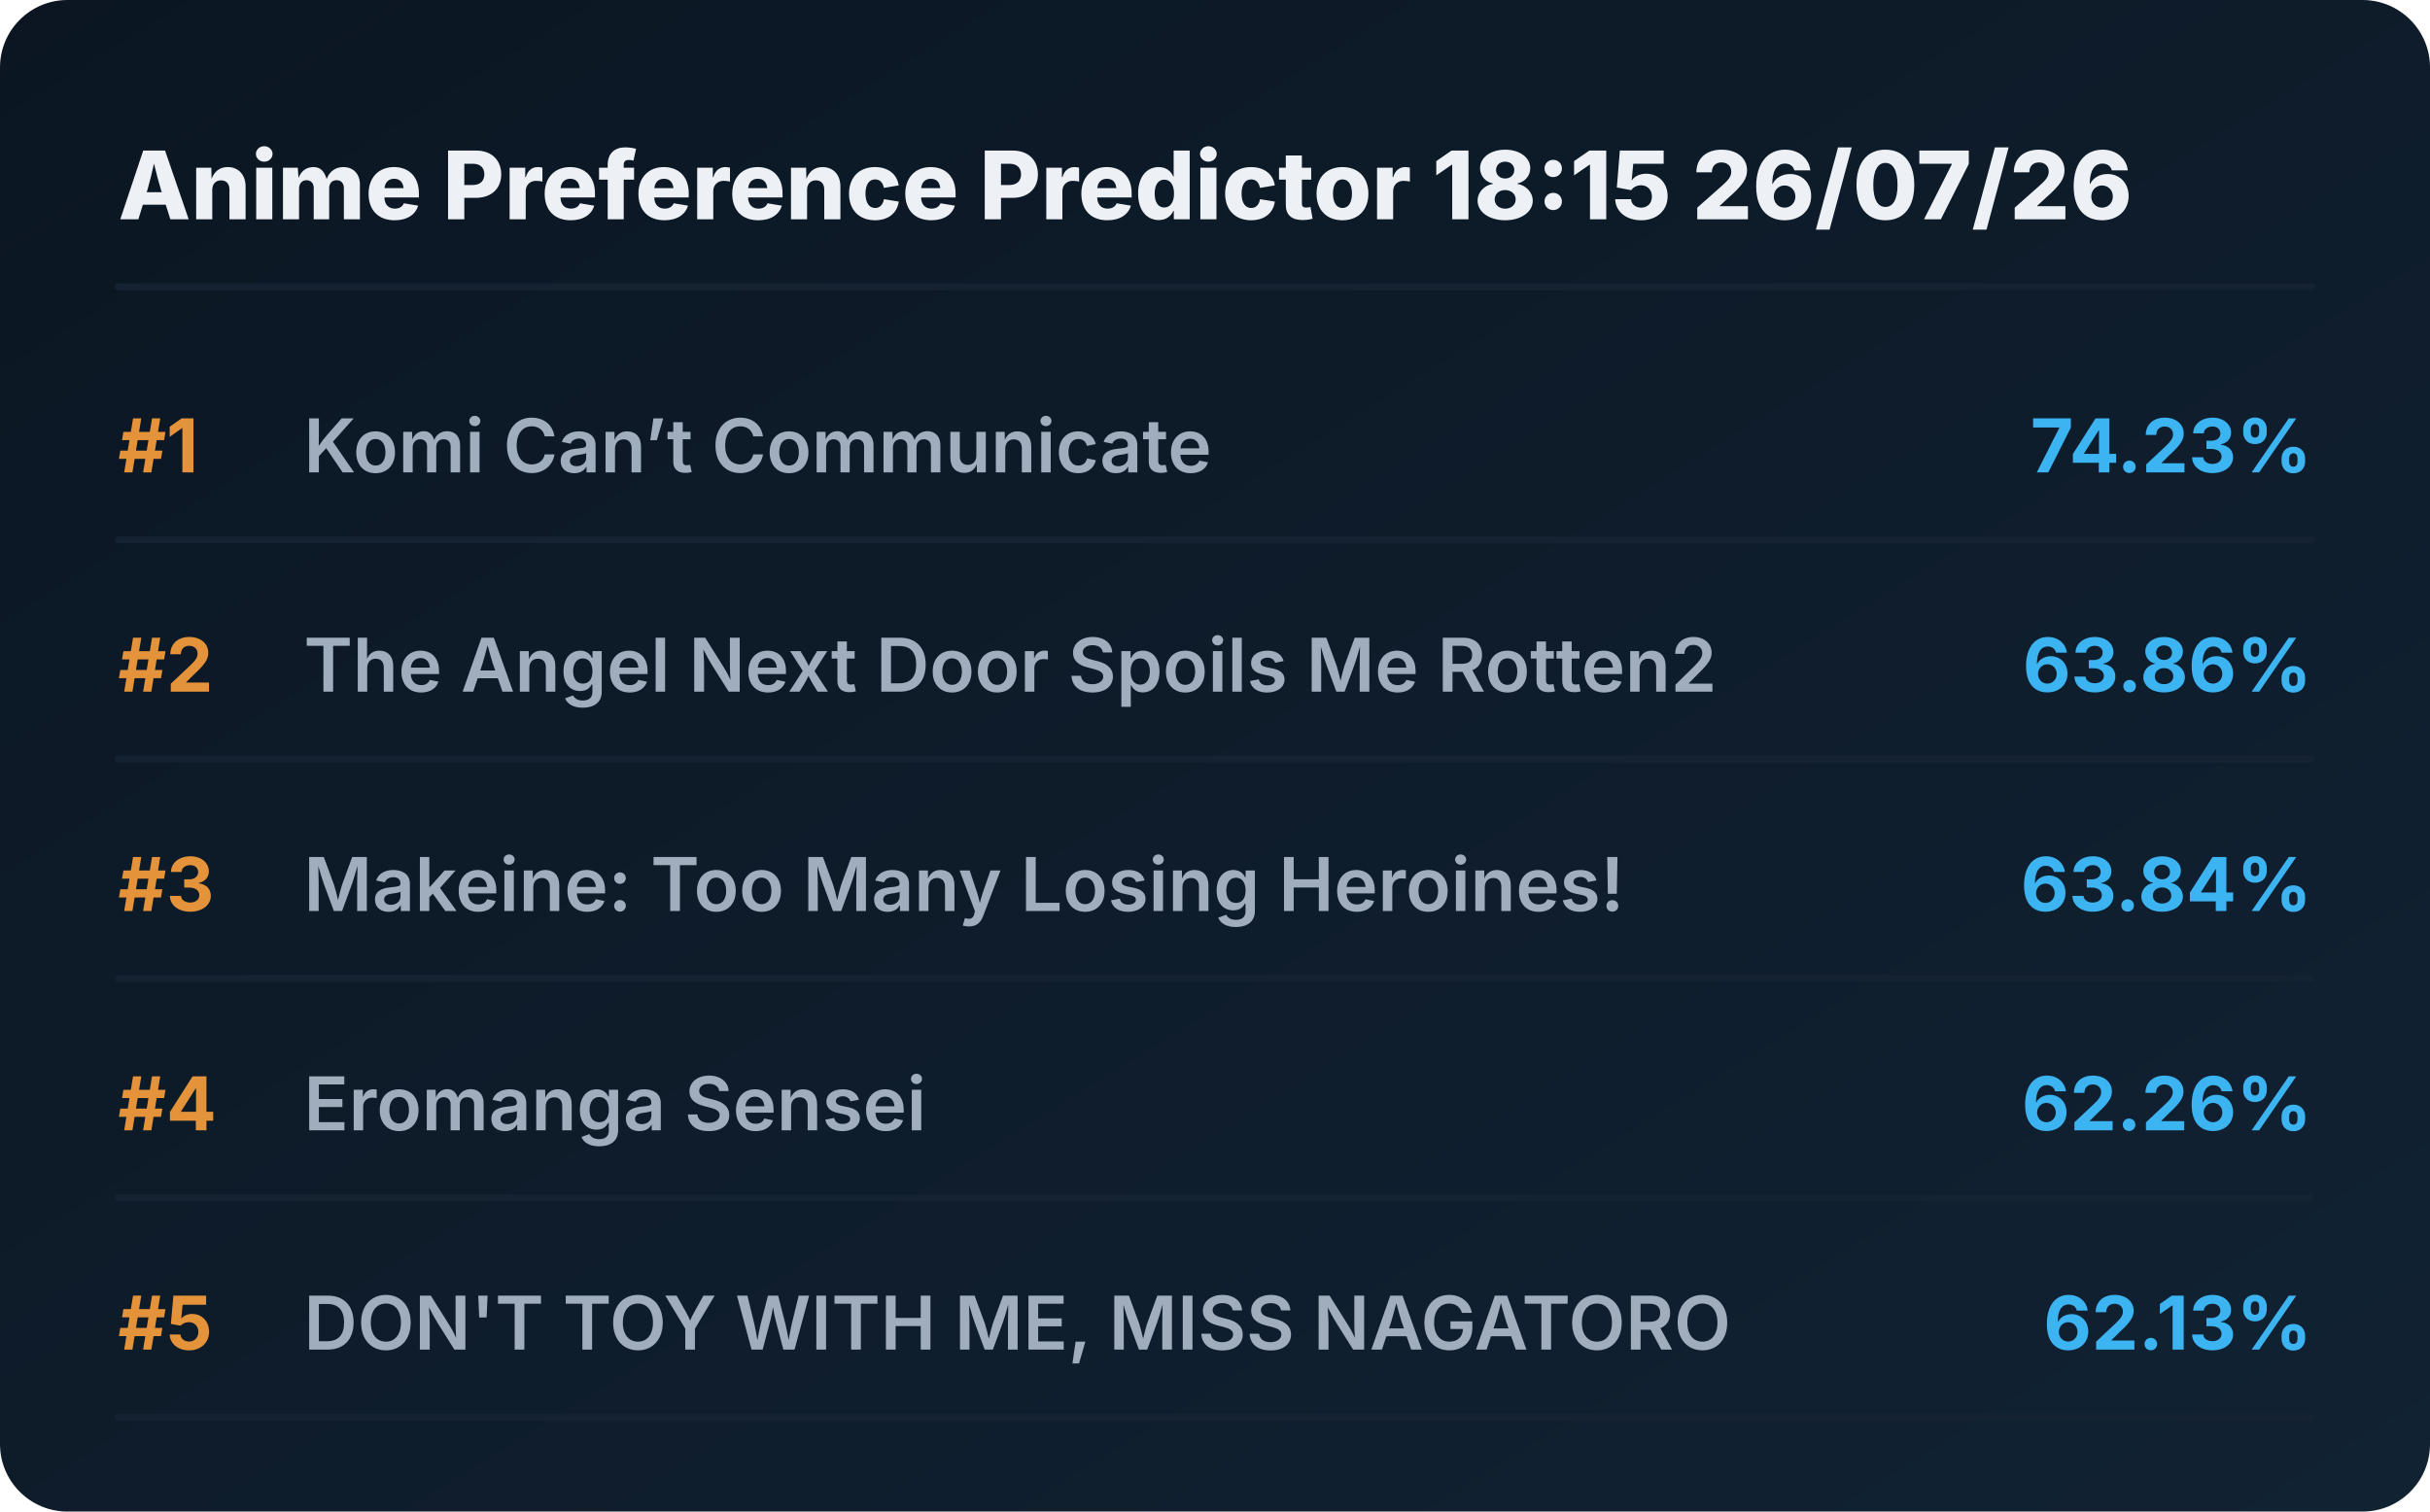
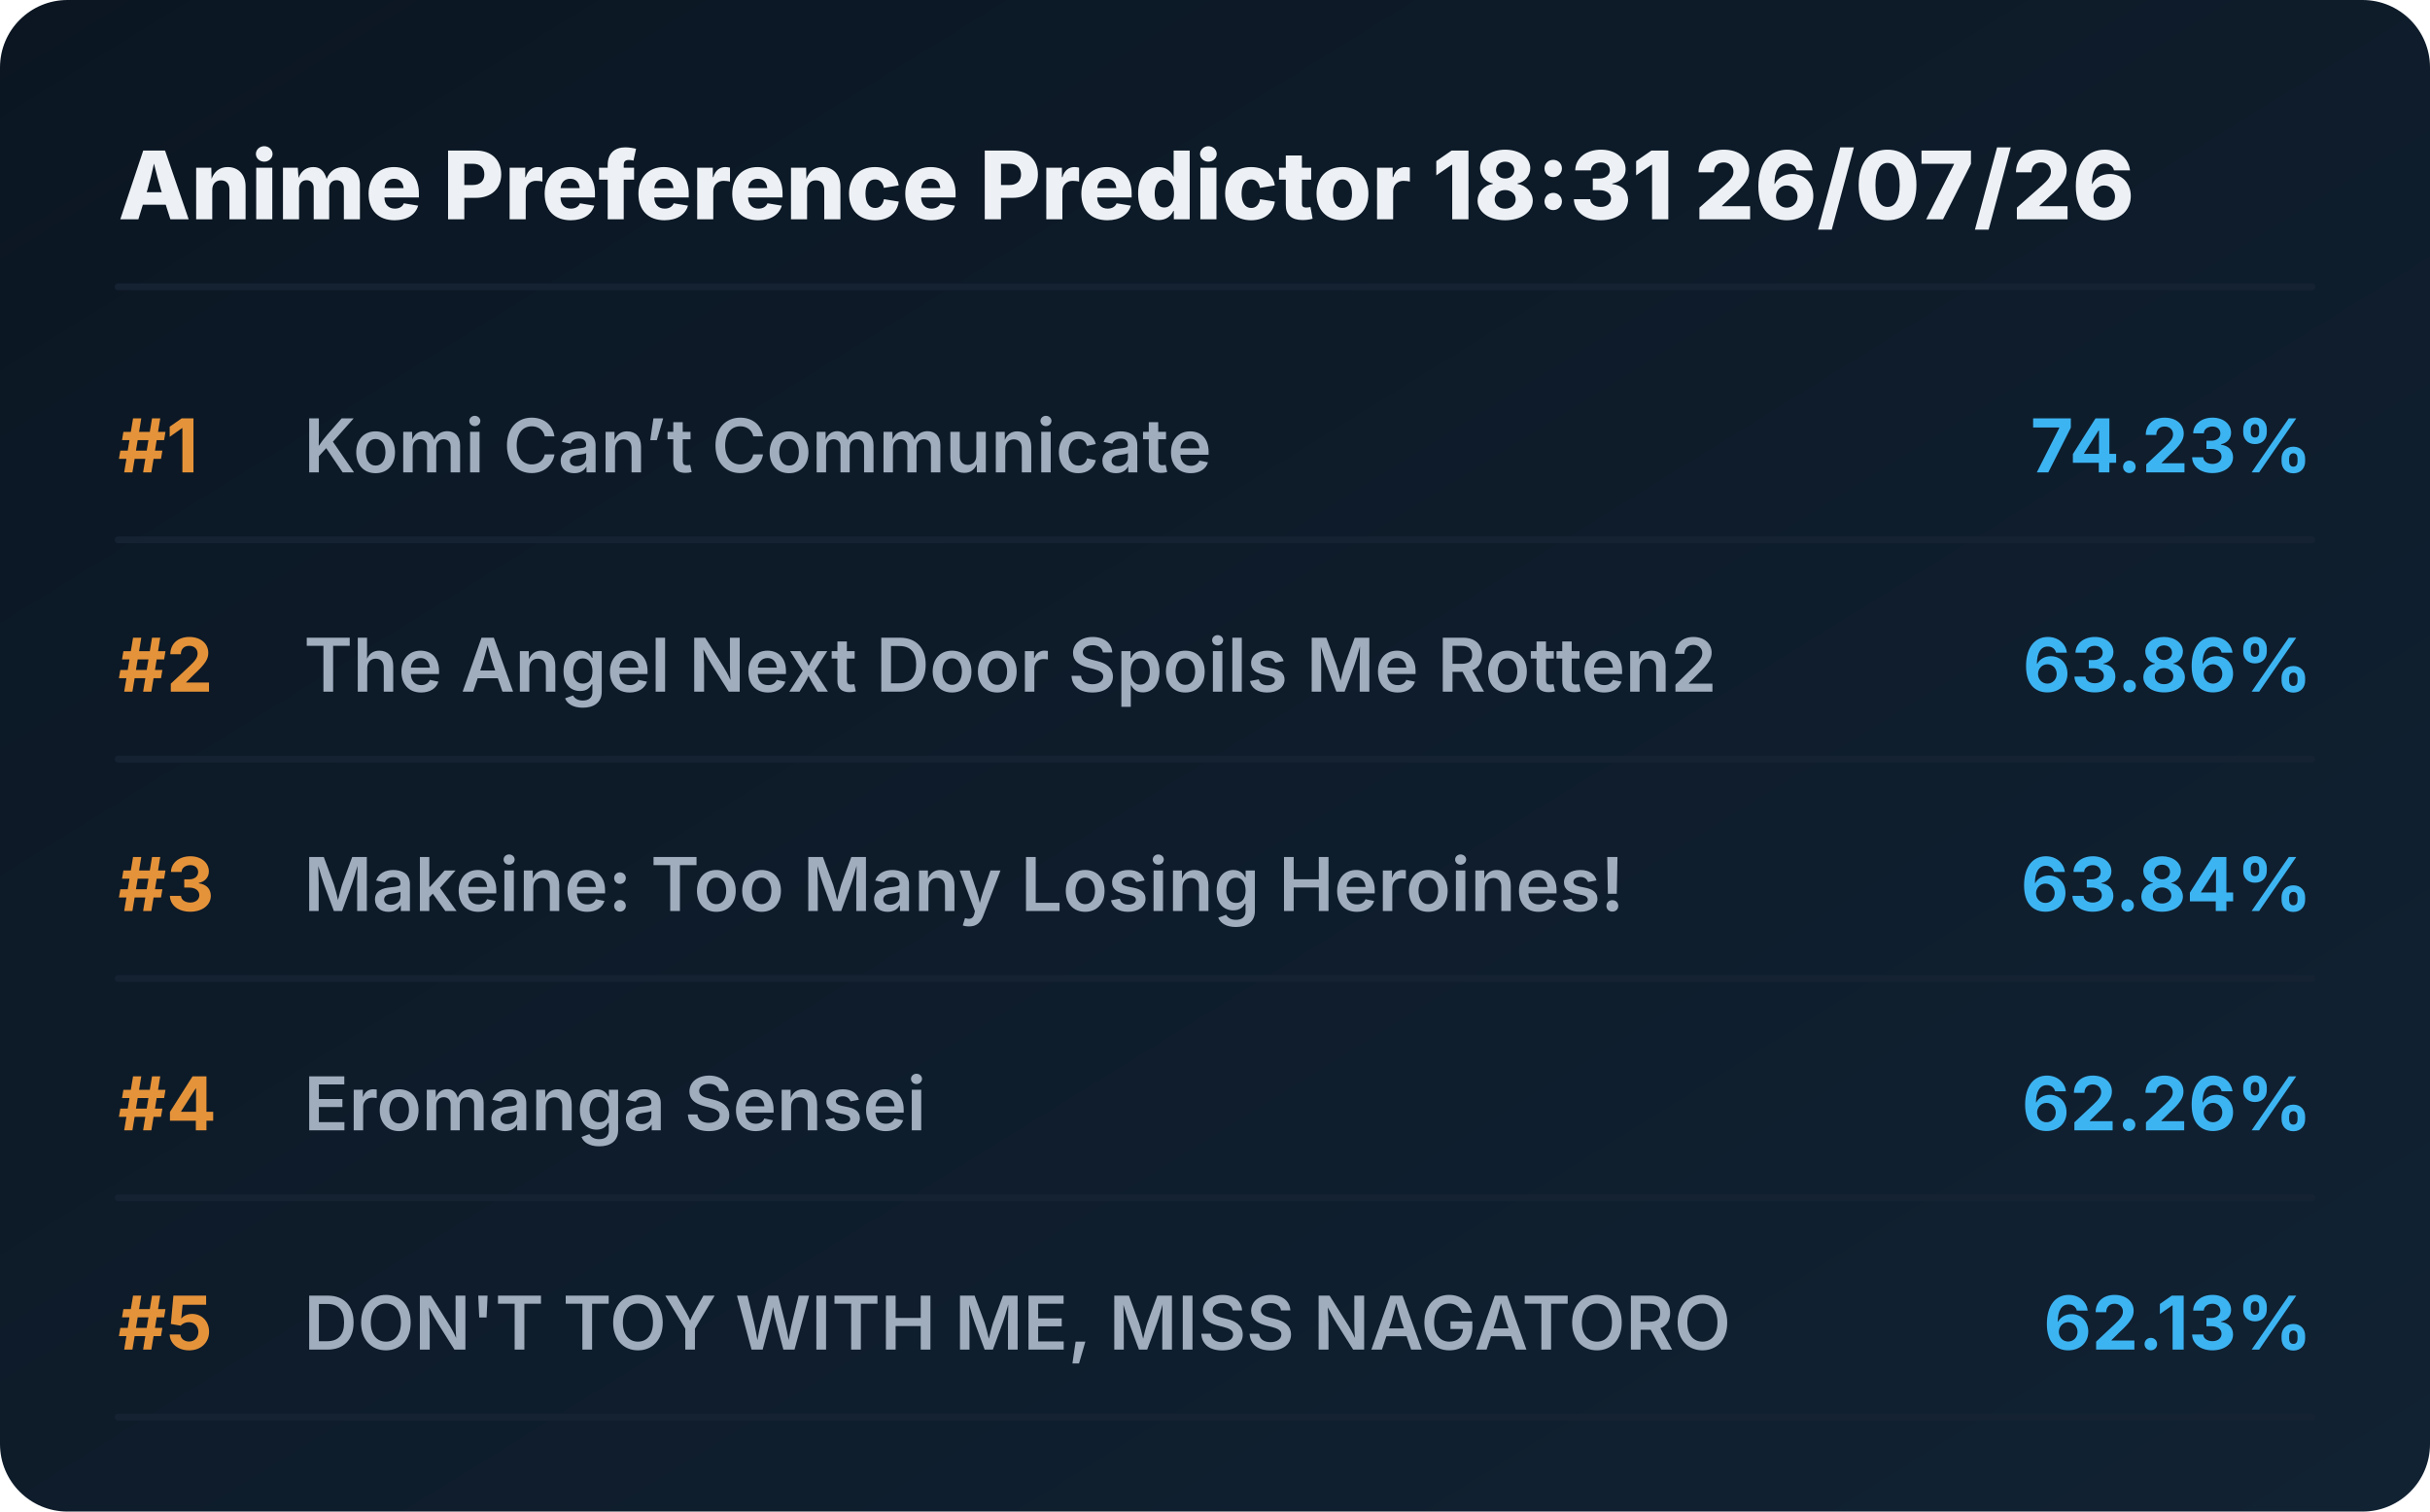
<svg xmlns="http://www.w3.org/2000/svg" viewBox="0 0 720 448" preserveAspectRatio="xMidYMid meet" style="width: 100%; height: auto; max-width: 720px;">
  <defs>
    <linearGradient id="boxGrad" x1="0%" y1="0%" x2="100%" y2="100%">
      <stop offset="0%" stop-color="#0b1622" />
      <stop offset="100%" stop-color="#112233" />
    </linearGradient>
    <clipPath id="titleClip">
      <rect x="90" y="0" width="510" height="100%" />
    </clipPath>
  </defs>
  <style>
    .bg { fill: url(#boxGrad); rx: 20px; }
    .header { font-family: 'Overpass', 'Inter', system-ui, sans-serif; font-weight: 800; font-size: 28px; fill: #edf1f5; }
    .rank { font-family: 'Overpass', 'Inter', system-ui, sans-serif; font-weight: 700; font-size: 22px; fill: #e5933a; }
    .title { font-family: 'Overpass', 'Inter', system-ui, sans-serif; font-weight: 600; font-size: 22px; fill: #9fadbd; }
    .score { font-family: 'Overpass', 'Inter', system-ui, sans-serif; font-weight: 700; font-size: 22px; fill: #3db4f2; }
    .line { stroke: #152232; stroke-width: 2; stroke-linecap: round; }
  </style>
  <rect class="bg" width="720" height="448" />
-   <text x="35" y="65" class="header">Anime Preference Predictor 18:15 26/07/26</text>
+   <text x="35" y="65" class="header">Anime Preference Predictor 18:31 26/07/26</text>
  <line x1="35" y1="85" x2="685" y2="85" class="line" />
  <g transform="translate(0, 0)">
    <text x="35" y="140" class="rank">#1</text>
    <text x="90" y="140" class="title">Komi Can’t Communicate</text>
    <text x="685" y="140" class="score" text-anchor="end">74.23%</text>
    <line x1="35" y1="160" x2="685" y2="160" class="line" />
  </g>
  <g transform="translate(0, 65)">
    <text x="35" y="140" class="rank">#2</text>
    <text x="90" y="140" class="title">The Angel Next Door Spoils Me Rotten2</text>
    <text x="685" y="140" class="score" text-anchor="end">63.86%</text>
    <line x1="35" y1="160" x2="685" y2="160" class="line" />
  </g>
  <g transform="translate(0, 130)">
    <text x="35" y="140" class="rank">#3</text>
    <text x="90" y="140" class="title">Makeine: Too Many Losing Heroines!</text>
    <text x="685" y="140" class="score" text-anchor="end">63.84%</text>
    <line x1="35" y1="160" x2="685" y2="160" class="line" />
  </g>
  <g transform="translate(0, 195)">
    <text x="35" y="140" class="rank">#4</text>
    <text x="90" y="140" class="title">Eromanga Sensei</text>
    <text x="685" y="140" class="score" text-anchor="end">62.26%</text>
    <line x1="35" y1="160" x2="685" y2="160" class="line" />
  </g>
  <g transform="translate(0, 260)">
    <text x="35" y="140" class="rank">#5</text>
    <text x="90" y="140" class="title">DON'T TOY WITH ME, MISS NAGATORO</text>
    <text x="685" y="140" class="score" text-anchor="end">62.13%</text>
    <line x1="35" y1="160" x2="685" y2="160" class="line" />
  </g>
</svg>
